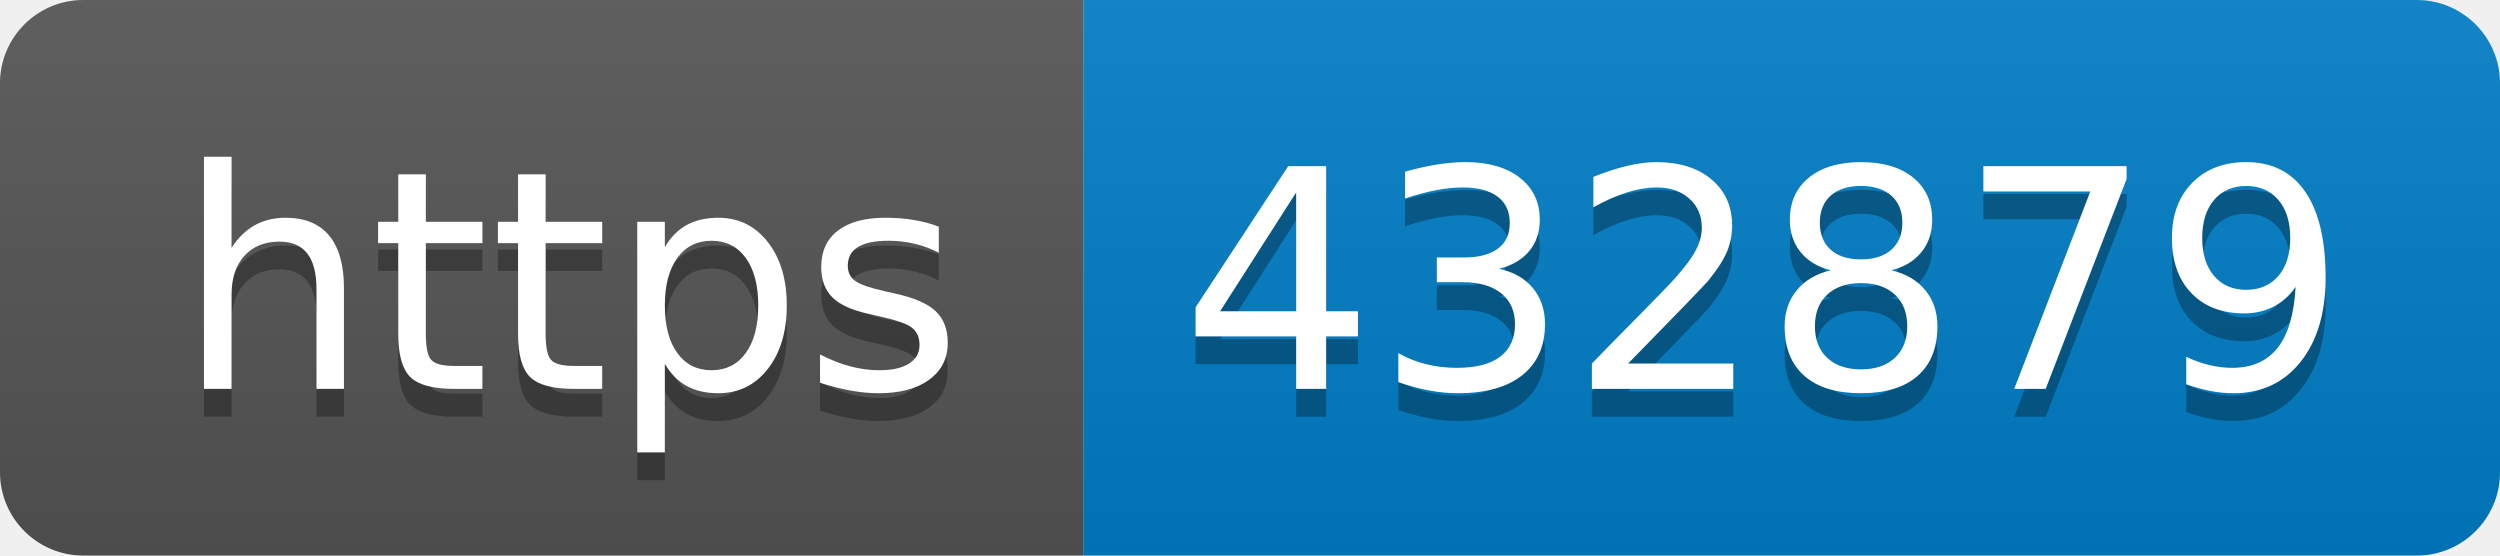
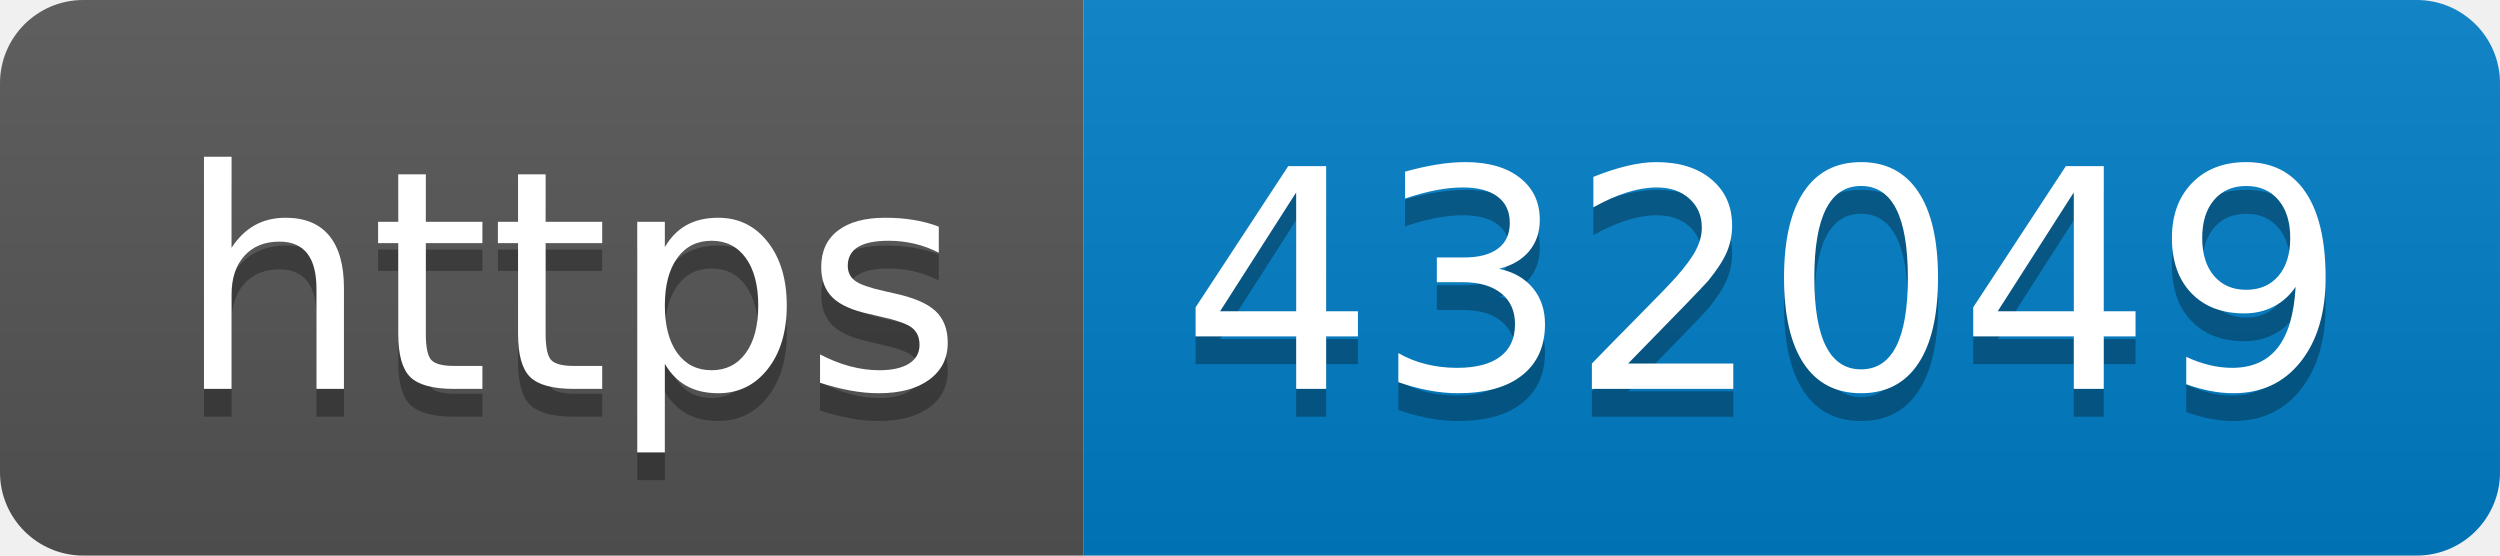
- <svg xmlns="http://www.w3.org/2000/svg" width="90" height="20" role="img" aria-label="https: 432879">
+ <svg xmlns="http://www.w3.org/2000/svg" width="90" height="20" role="img" aria-label="https: 432049">
  <linearGradient id="s" x2="0" y2="100%">
    <stop offset="0" stop-color="#bbb" stop-opacity=".1" />
    <stop offset="1" stop-opacity=".1" />
  </linearGradient>
  <clipPath id="r">
    <rect width="90" height="20" rx="3" fill="#fff" />
  </clipPath>
  <g clip-path="url(#r)">
    <rect width="39" height="20" fill="#555" />
    <rect x="39" width="51" height="20" fill="#007ec6" />
    <rect width="90" height="20" fill="url(#s)" />
  </g>
  <g fill="#fff" text-anchor="middle" font-family="Verdana,Geneva,DejaVu Sans,sans-serif" text-rendering="geometricPrecision" font-size="110">
    <text aria-hidden="true" x="205" y="150" fill="#010101" fill-opacity=".3" transform="scale(.1)" textLength="290">https</text>
    <text x="205" y="140" transform="scale(.1)" fill="#fff" textLength="290">https</text>
-     <text aria-hidden="true" x="635" y="150" fill="#010101" fill-opacity=".3" transform="scale(.1)" textLength="410">432879</text>
-     <text x="635" y="140" transform="scale(.1)" fill="#fff" textLength="410">432879</text>
+     <text aria-hidden="true" x="635" y="150" fill="#010101" fill-opacity=".3" transform="scale(.1)" textLength="410">432049</text>
+     <text x="635" y="140" transform="scale(.1)" fill="#fff" textLength="410">432049</text>
  </g>
</svg>
